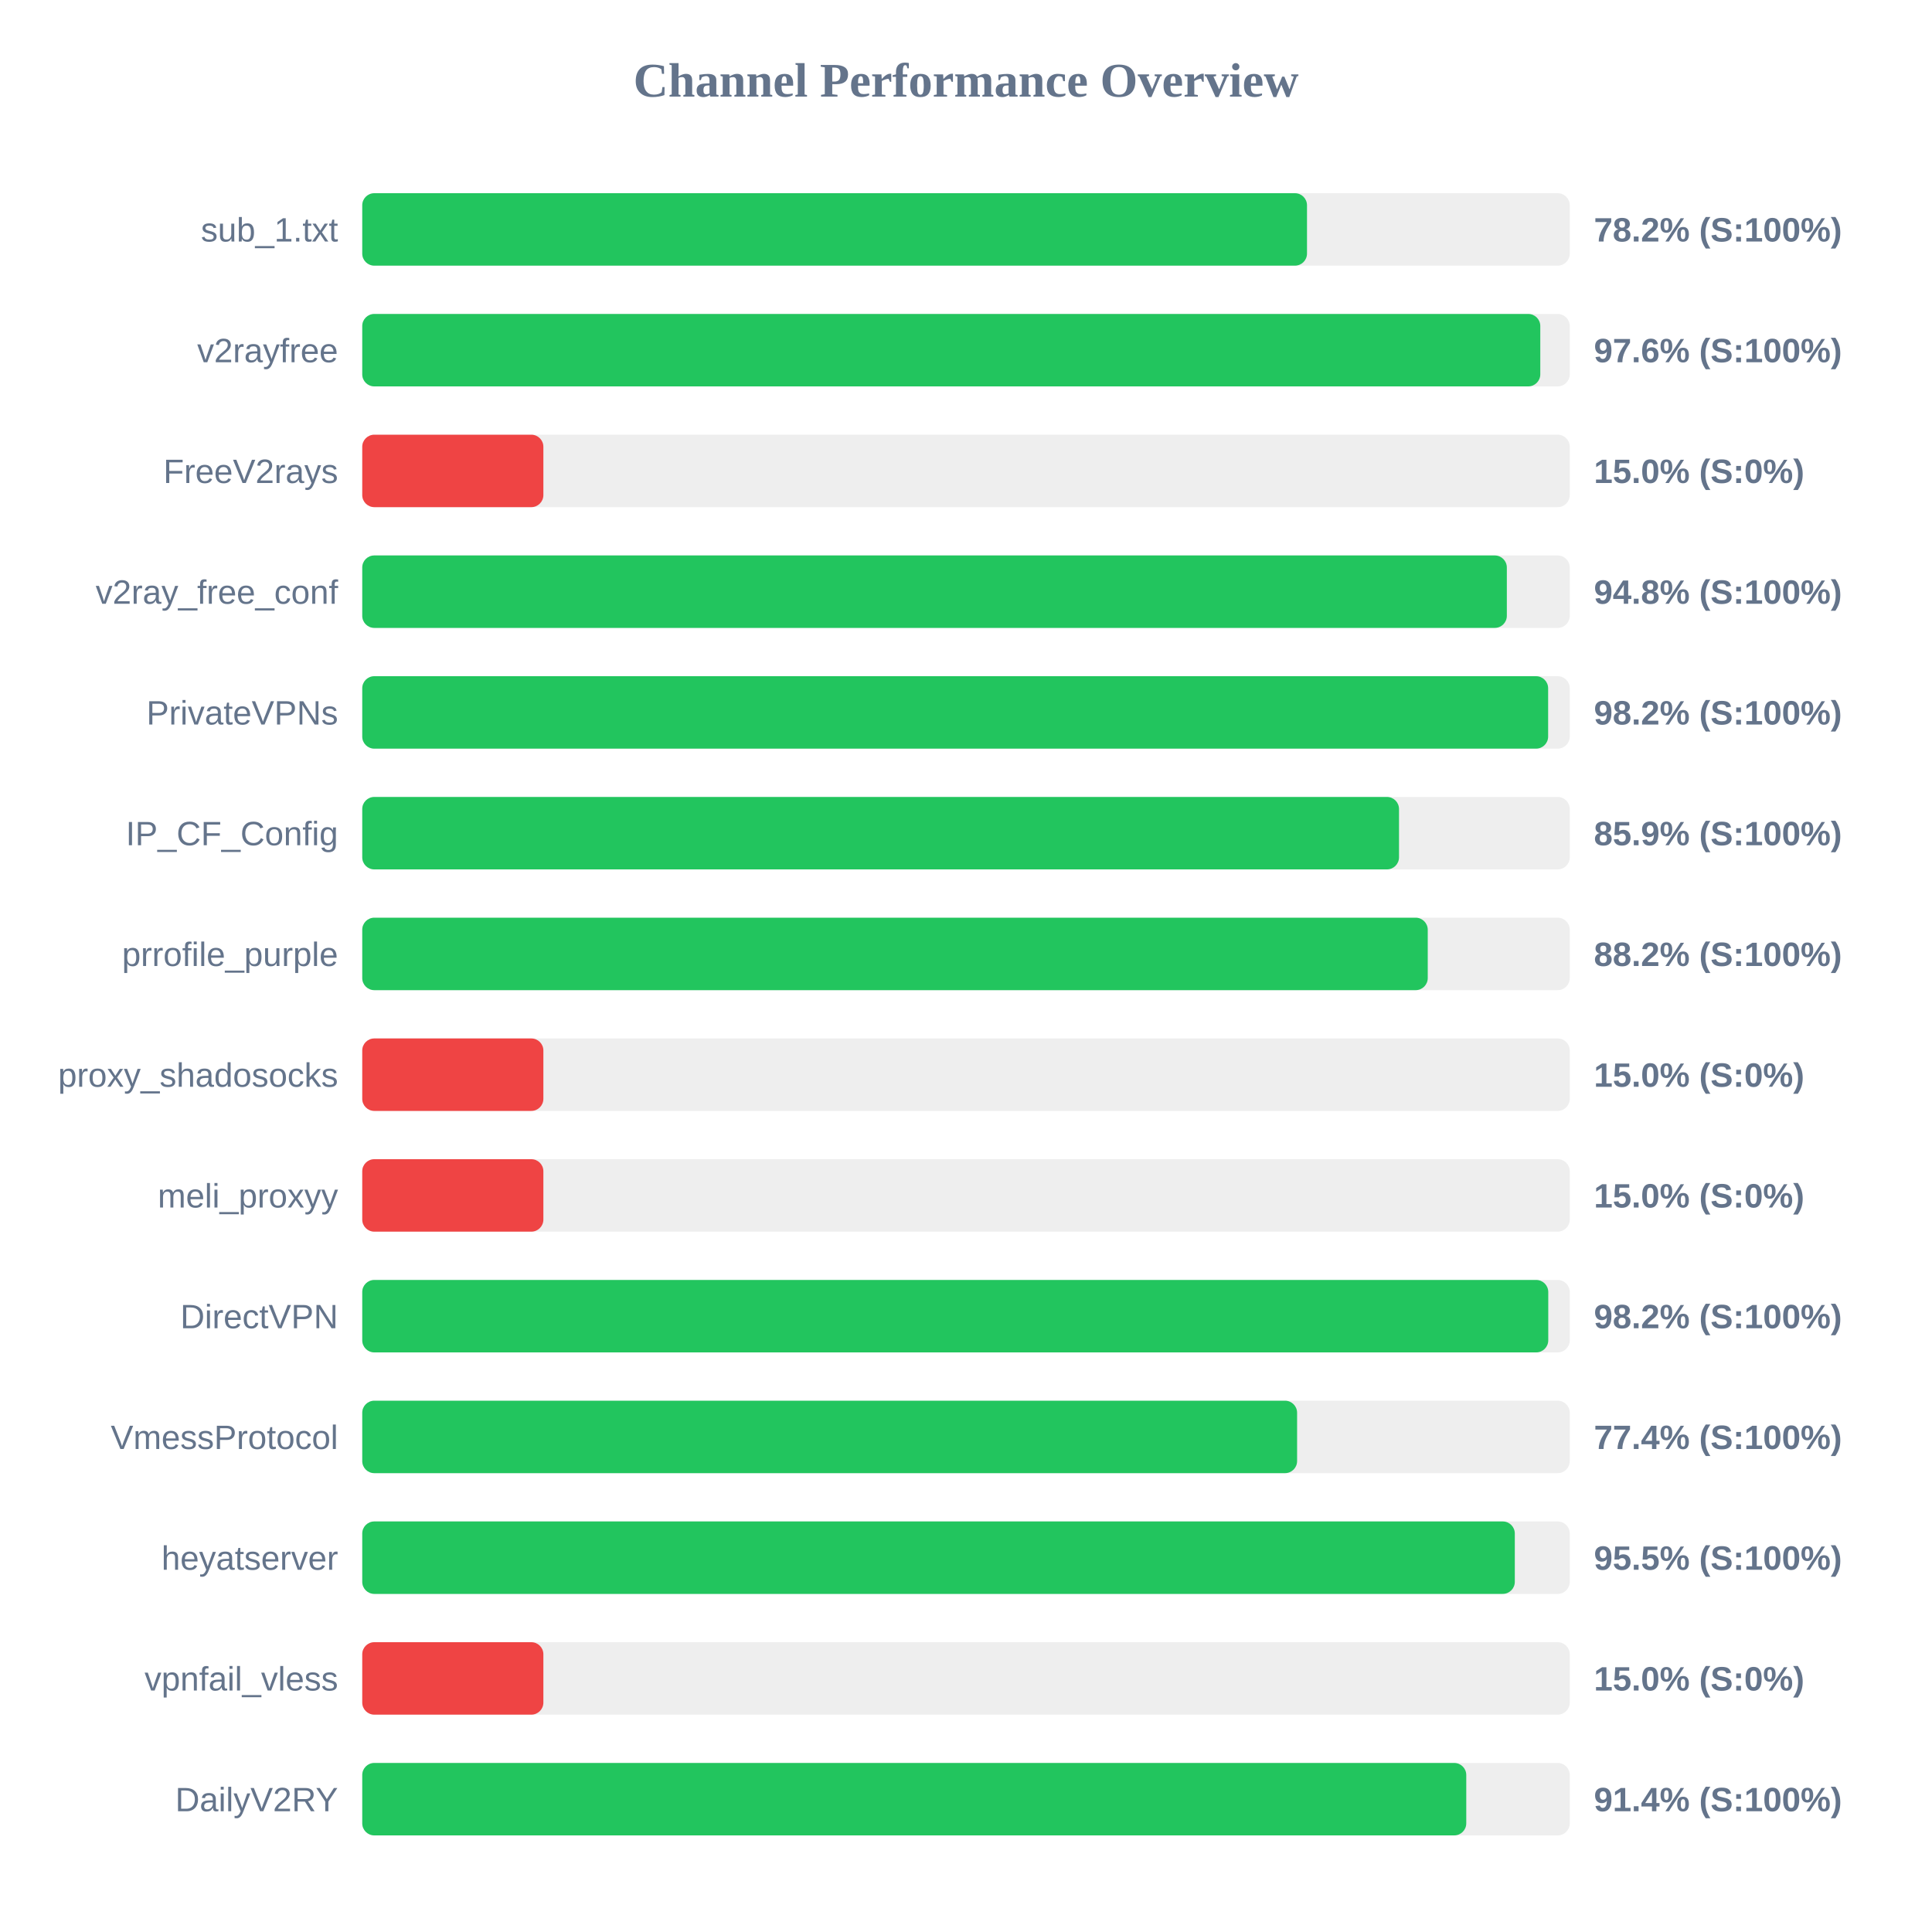
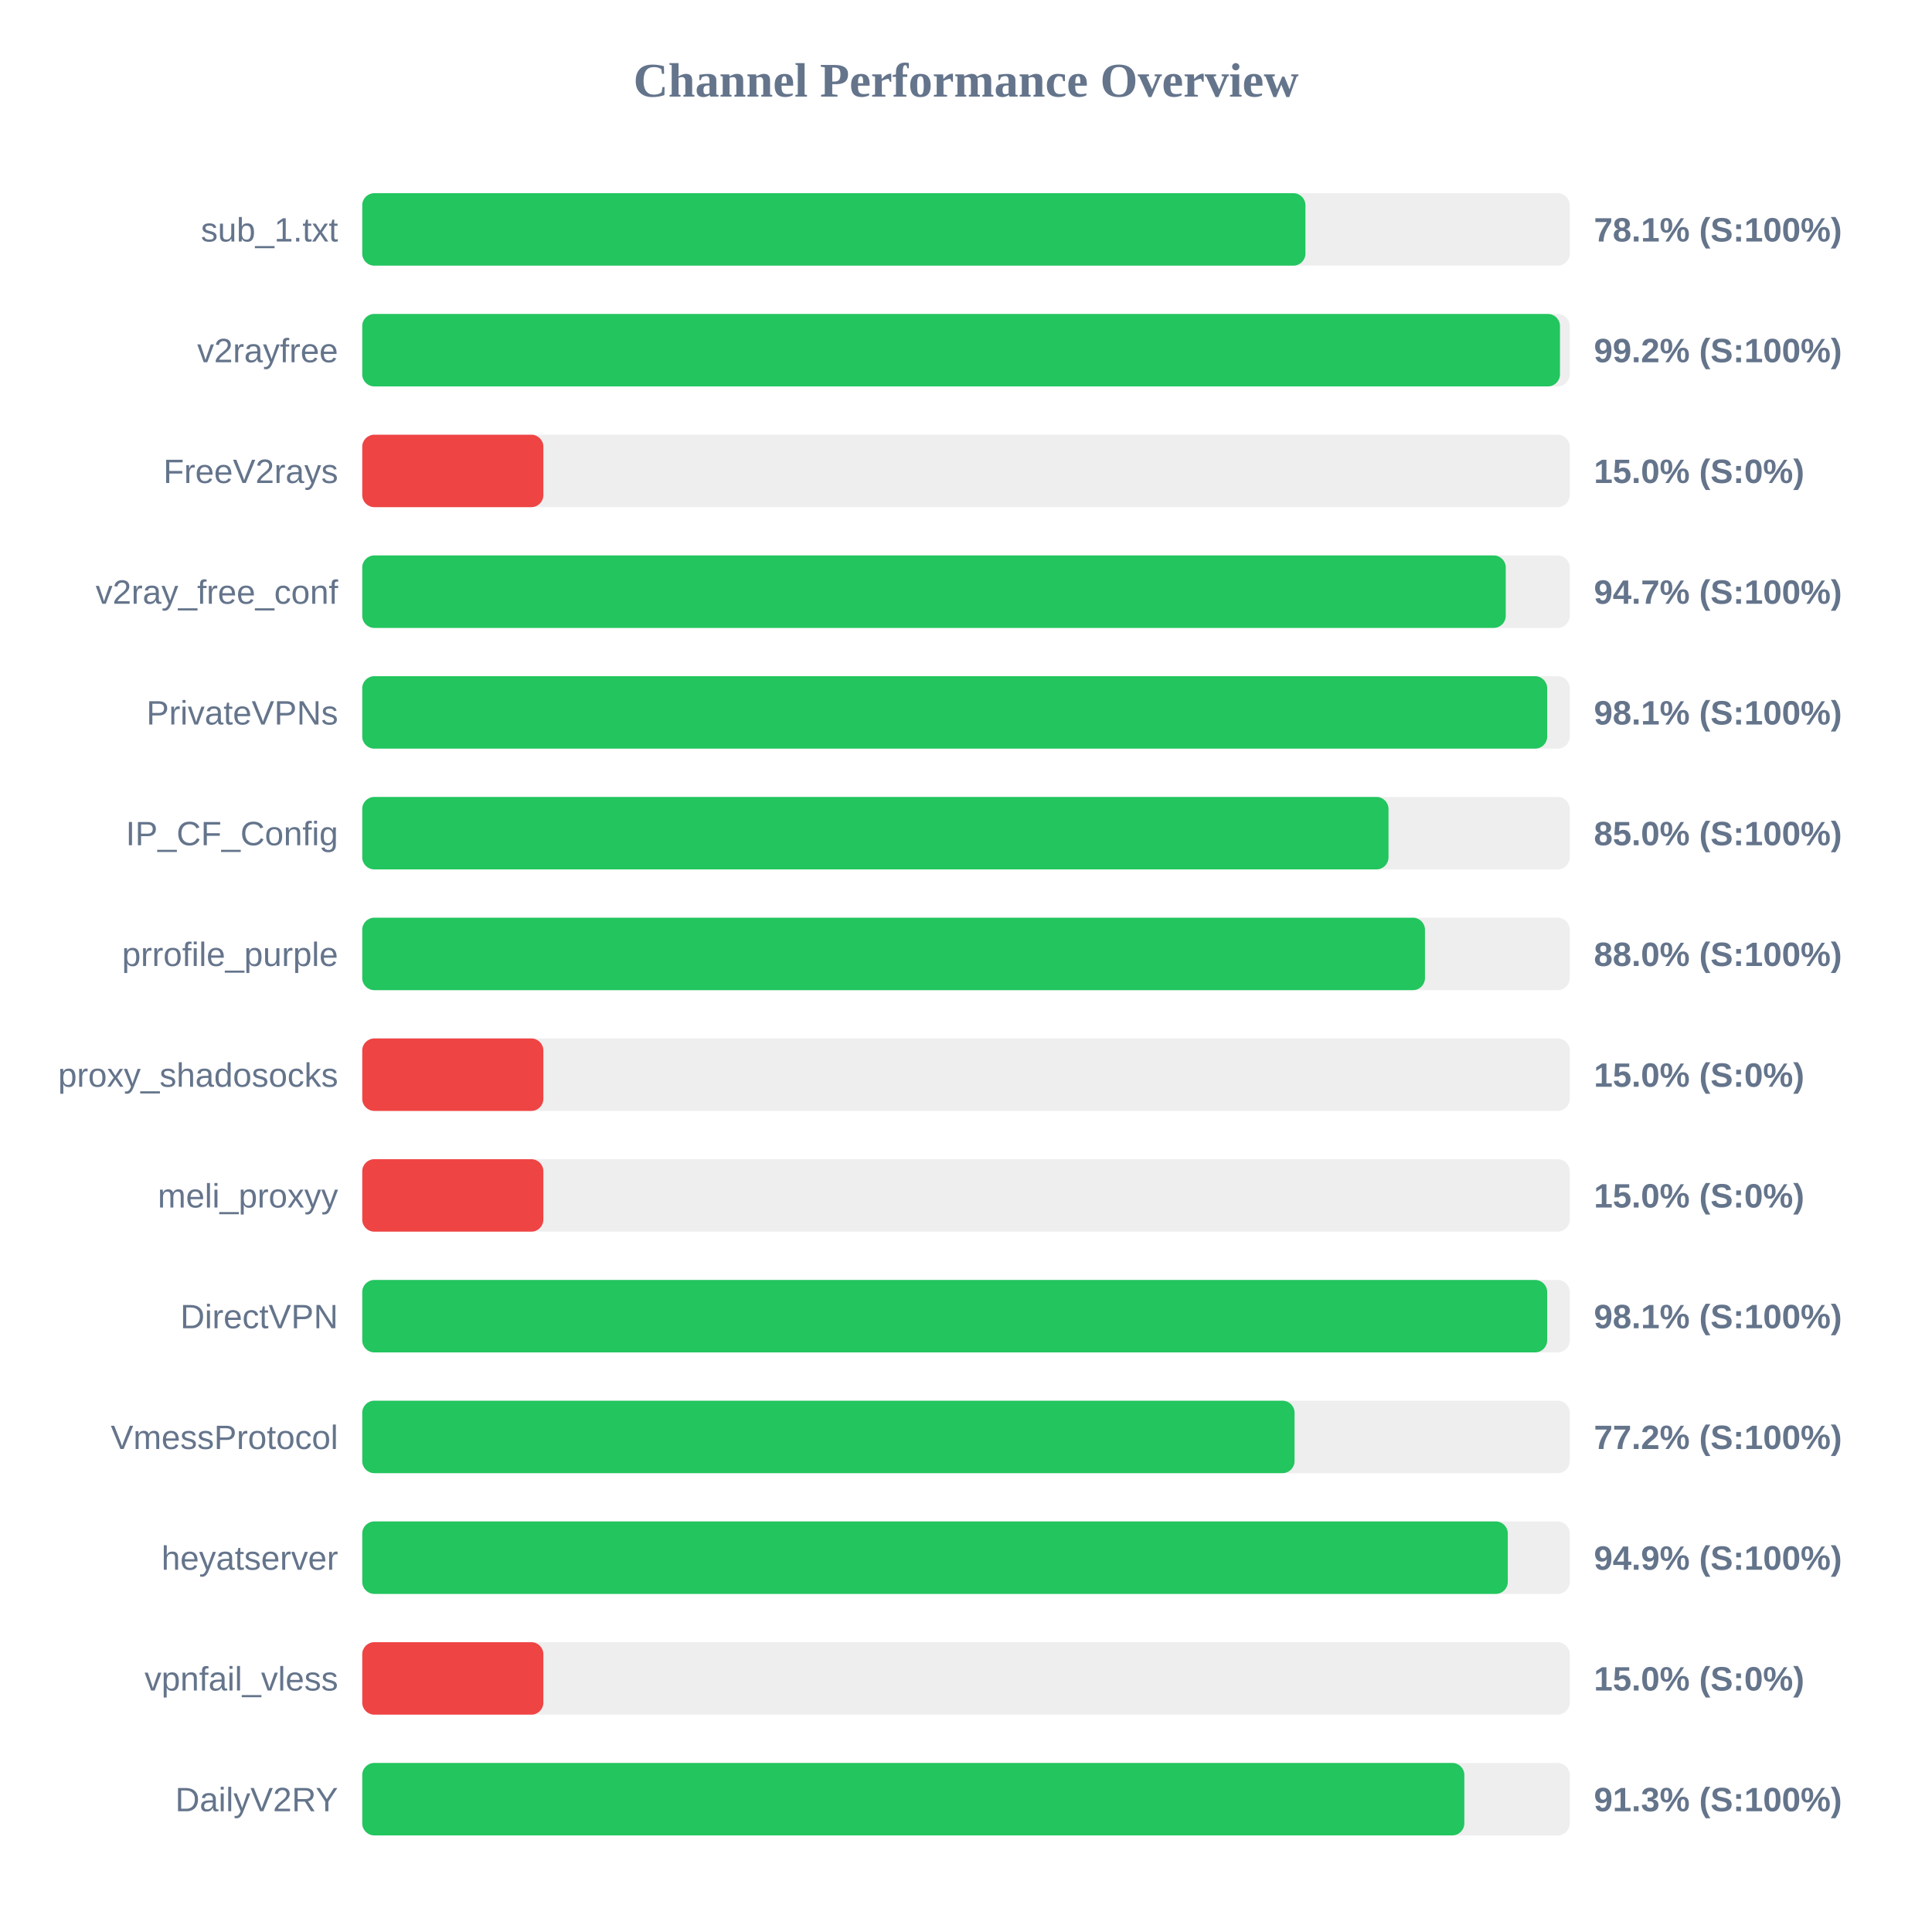
<svg xmlns="http://www.w3.org/2000/svg" width="800" height="800" version="1.1">
  <style>
        .row { font: 14px Arial; fill: #64748b; }
        .score { font: bold 14px Arial; fill: #64748b; }
    </style>
  <text x="400" y="40" text-anchor="middle" font-size="20px" font-weight="bold" fill="#64748b">Channel Performance Overview</text>
  <rect x="150" y="80" width="500" height="30" fill="#eee" rx="5" />
-   <rect x="150" y="80" width="391.2" height="30" fill="#22c55e" rx="5" />
+   <rect x="150" y="80" width="390.55" height="30" fill="#22c55e" rx="5" />
  <text x="140" y="100" text-anchor="end" class="row">sub_1.txt</text>
-   <text x="660" y="100" text-anchor="start" class="score">78.2% (S:100%)</text>
+   <text x="660" y="100" text-anchor="start" class="score">78.1% (S:100%)</text>
  <rect x="150" y="130" width="500" height="30" fill="#eee" rx="5" />
-   <rect x="150" y="130" width="487.8" height="30" fill="#22c55e" rx="5" />
+   <rect x="150" y="130" width="495.95" height="30" fill="#22c55e" rx="5" />
  <text x="140" y="150" text-anchor="end" class="row">v2rayfree</text>
-   <text x="660" y="150" text-anchor="start" class="score">97.6% (S:100%)</text>
+   <text x="660" y="150" text-anchor="start" class="score">99.2% (S:100%)</text>
  <rect x="150" y="180" width="500" height="30" fill="#eee" rx="5" />
  <rect x="150" y="180" width="75.0" height="30" fill="#ef4444" rx="5" />
  <text x="140" y="200" text-anchor="end" class="row">FreeV2rays</text>
  <text x="660" y="200" text-anchor="start" class="score">15.0% (S:0%)</text>
  <rect x="150" y="230" width="500" height="30" fill="#eee" rx="5" />
-   <rect x="150" y="230" width="473.95" height="30" fill="#22c55e" rx="5" />
+   <rect x="150" y="230" width="473.5" height="30" fill="#22c55e" rx="5" />
  <text x="140" y="250" text-anchor="end" class="row">v2ray_free_conf</text>
-   <text x="660" y="250" text-anchor="start" class="score">94.8% (S:100%)</text>
+   <text x="660" y="250" text-anchor="start" class="score">94.7% (S:100%)</text>
  <rect x="150" y="280" width="500" height="30" fill="#eee" rx="5" />
-   <rect x="150" y="280" width="491.05" height="30" fill="#22c55e" rx="5" />
+   <rect x="150" y="280" width="490.65" height="30" fill="#22c55e" rx="5" />
  <text x="140" y="300" text-anchor="end" class="row">PrivateVPNs</text>
-   <text x="660" y="300" text-anchor="start" class="score">98.2% (S:100%)</text>
+   <text x="660" y="300" text-anchor="start" class="score">98.1% (S:100%)</text>
  <rect x="150" y="330" width="500" height="30" fill="#eee" rx="5" />
-   <rect x="150" y="330" width="429.3" height="30" fill="#22c55e" rx="5" />
+   <rect x="150" y="330" width="424.95" height="30" fill="#22c55e" rx="5" />
  <text x="140" y="350" text-anchor="end" class="row">IP_CF_Config</text>
-   <text x="660" y="350" text-anchor="start" class="score">85.9% (S:100%)</text>
+   <text x="660" y="350" text-anchor="start" class="score">85.0% (S:100%)</text>
  <rect x="150" y="380" width="500" height="30" fill="#eee" rx="5" />
-   <rect x="150" y="380" width="441.2" height="30" fill="#22c55e" rx="5" />
+   <rect x="150" y="380" width="440.05" height="30" fill="#22c55e" rx="5" />
  <text x="140" y="400" text-anchor="end" class="row">prrofile_purple</text>
-   <text x="660" y="400" text-anchor="start" class="score">88.2% (S:100%)</text>
+   <text x="660" y="400" text-anchor="start" class="score">88.0% (S:100%)</text>
  <rect x="150" y="430" width="500" height="30" fill="#eee" rx="5" />
  <rect x="150" y="430" width="75.0" height="30" fill="#ef4444" rx="5" />
  <text x="140" y="450" text-anchor="end" class="row">proxy_shadosocks</text>
  <text x="660" y="450" text-anchor="start" class="score">15.0% (S:0%)</text>
  <rect x="150" y="480" width="500" height="30" fill="#eee" rx="5" />
  <rect x="150" y="480" width="75.0" height="30" fill="#ef4444" rx="5" />
  <text x="140" y="500" text-anchor="end" class="row">meli_proxyy</text>
  <text x="660" y="500" text-anchor="start" class="score">15.0% (S:0%)</text>
  <rect x="150" y="530" width="500" height="30" fill="#eee" rx="5" />
-   <rect x="150" y="530" width="491.1" height="30" fill="#22c55e" rx="5" />
+   <rect x="150" y="530" width="490.65" height="30" fill="#22c55e" rx="5" />
  <text x="140" y="550" text-anchor="end" class="row">DirectVPN</text>
-   <text x="660" y="550" text-anchor="start" class="score">98.2% (S:100%)</text>
+   <text x="660" y="550" text-anchor="start" class="score">98.1% (S:100%)</text>
  <rect x="150" y="580" width="500" height="30" fill="#eee" rx="5" />
-   <rect x="150" y="580" width="387.1" height="30" fill="#22c55e" rx="5" />
+   <rect x="150" y="580" width="386.05" height="30" fill="#22c55e" rx="5" />
  <text x="140" y="600" text-anchor="end" class="row">VmessProtocol</text>
-   <text x="660" y="600" text-anchor="start" class="score">77.4% (S:100%)</text>
+   <text x="660" y="600" text-anchor="start" class="score">77.2% (S:100%)</text>
  <rect x="150" y="630" width="500" height="30" fill="#eee" rx="5" />
-   <rect x="150" y="630" width="477.25" height="30" fill="#22c55e" rx="5" />
+   <rect x="150" y="630" width="474.35" height="30" fill="#22c55e" rx="5" />
  <text x="140" y="650" text-anchor="end" class="row">heyatserver</text>
-   <text x="660" y="650" text-anchor="start" class="score">95.5% (S:100%)</text>
+   <text x="660" y="650" text-anchor="start" class="score">94.9% (S:100%)</text>
  <rect x="150" y="680" width="500" height="30" fill="#eee" rx="5" />
  <rect x="150" y="680" width="75.0" height="30" fill="#ef4444" rx="5" />
  <text x="140" y="700" text-anchor="end" class="row">vpnfail_vless</text>
  <text x="660" y="700" text-anchor="start" class="score">15.0% (S:0%)</text>
  <rect x="150" y="730" width="500" height="30" fill="#eee" rx="5" />
-   <rect x="150" y="730" width="457.15" height="30" fill="#22c55e" rx="5" />
+   <rect x="150" y="730" width="456.35" height="30" fill="#22c55e" rx="5" />
  <text x="140" y="750" text-anchor="end" class="row">DailyV2RY</text>
-   <text x="660" y="750" text-anchor="start" class="score">91.4% (S:100%)</text>
+   <text x="660" y="750" text-anchor="start" class="score">91.3% (S:100%)</text>
</svg>
